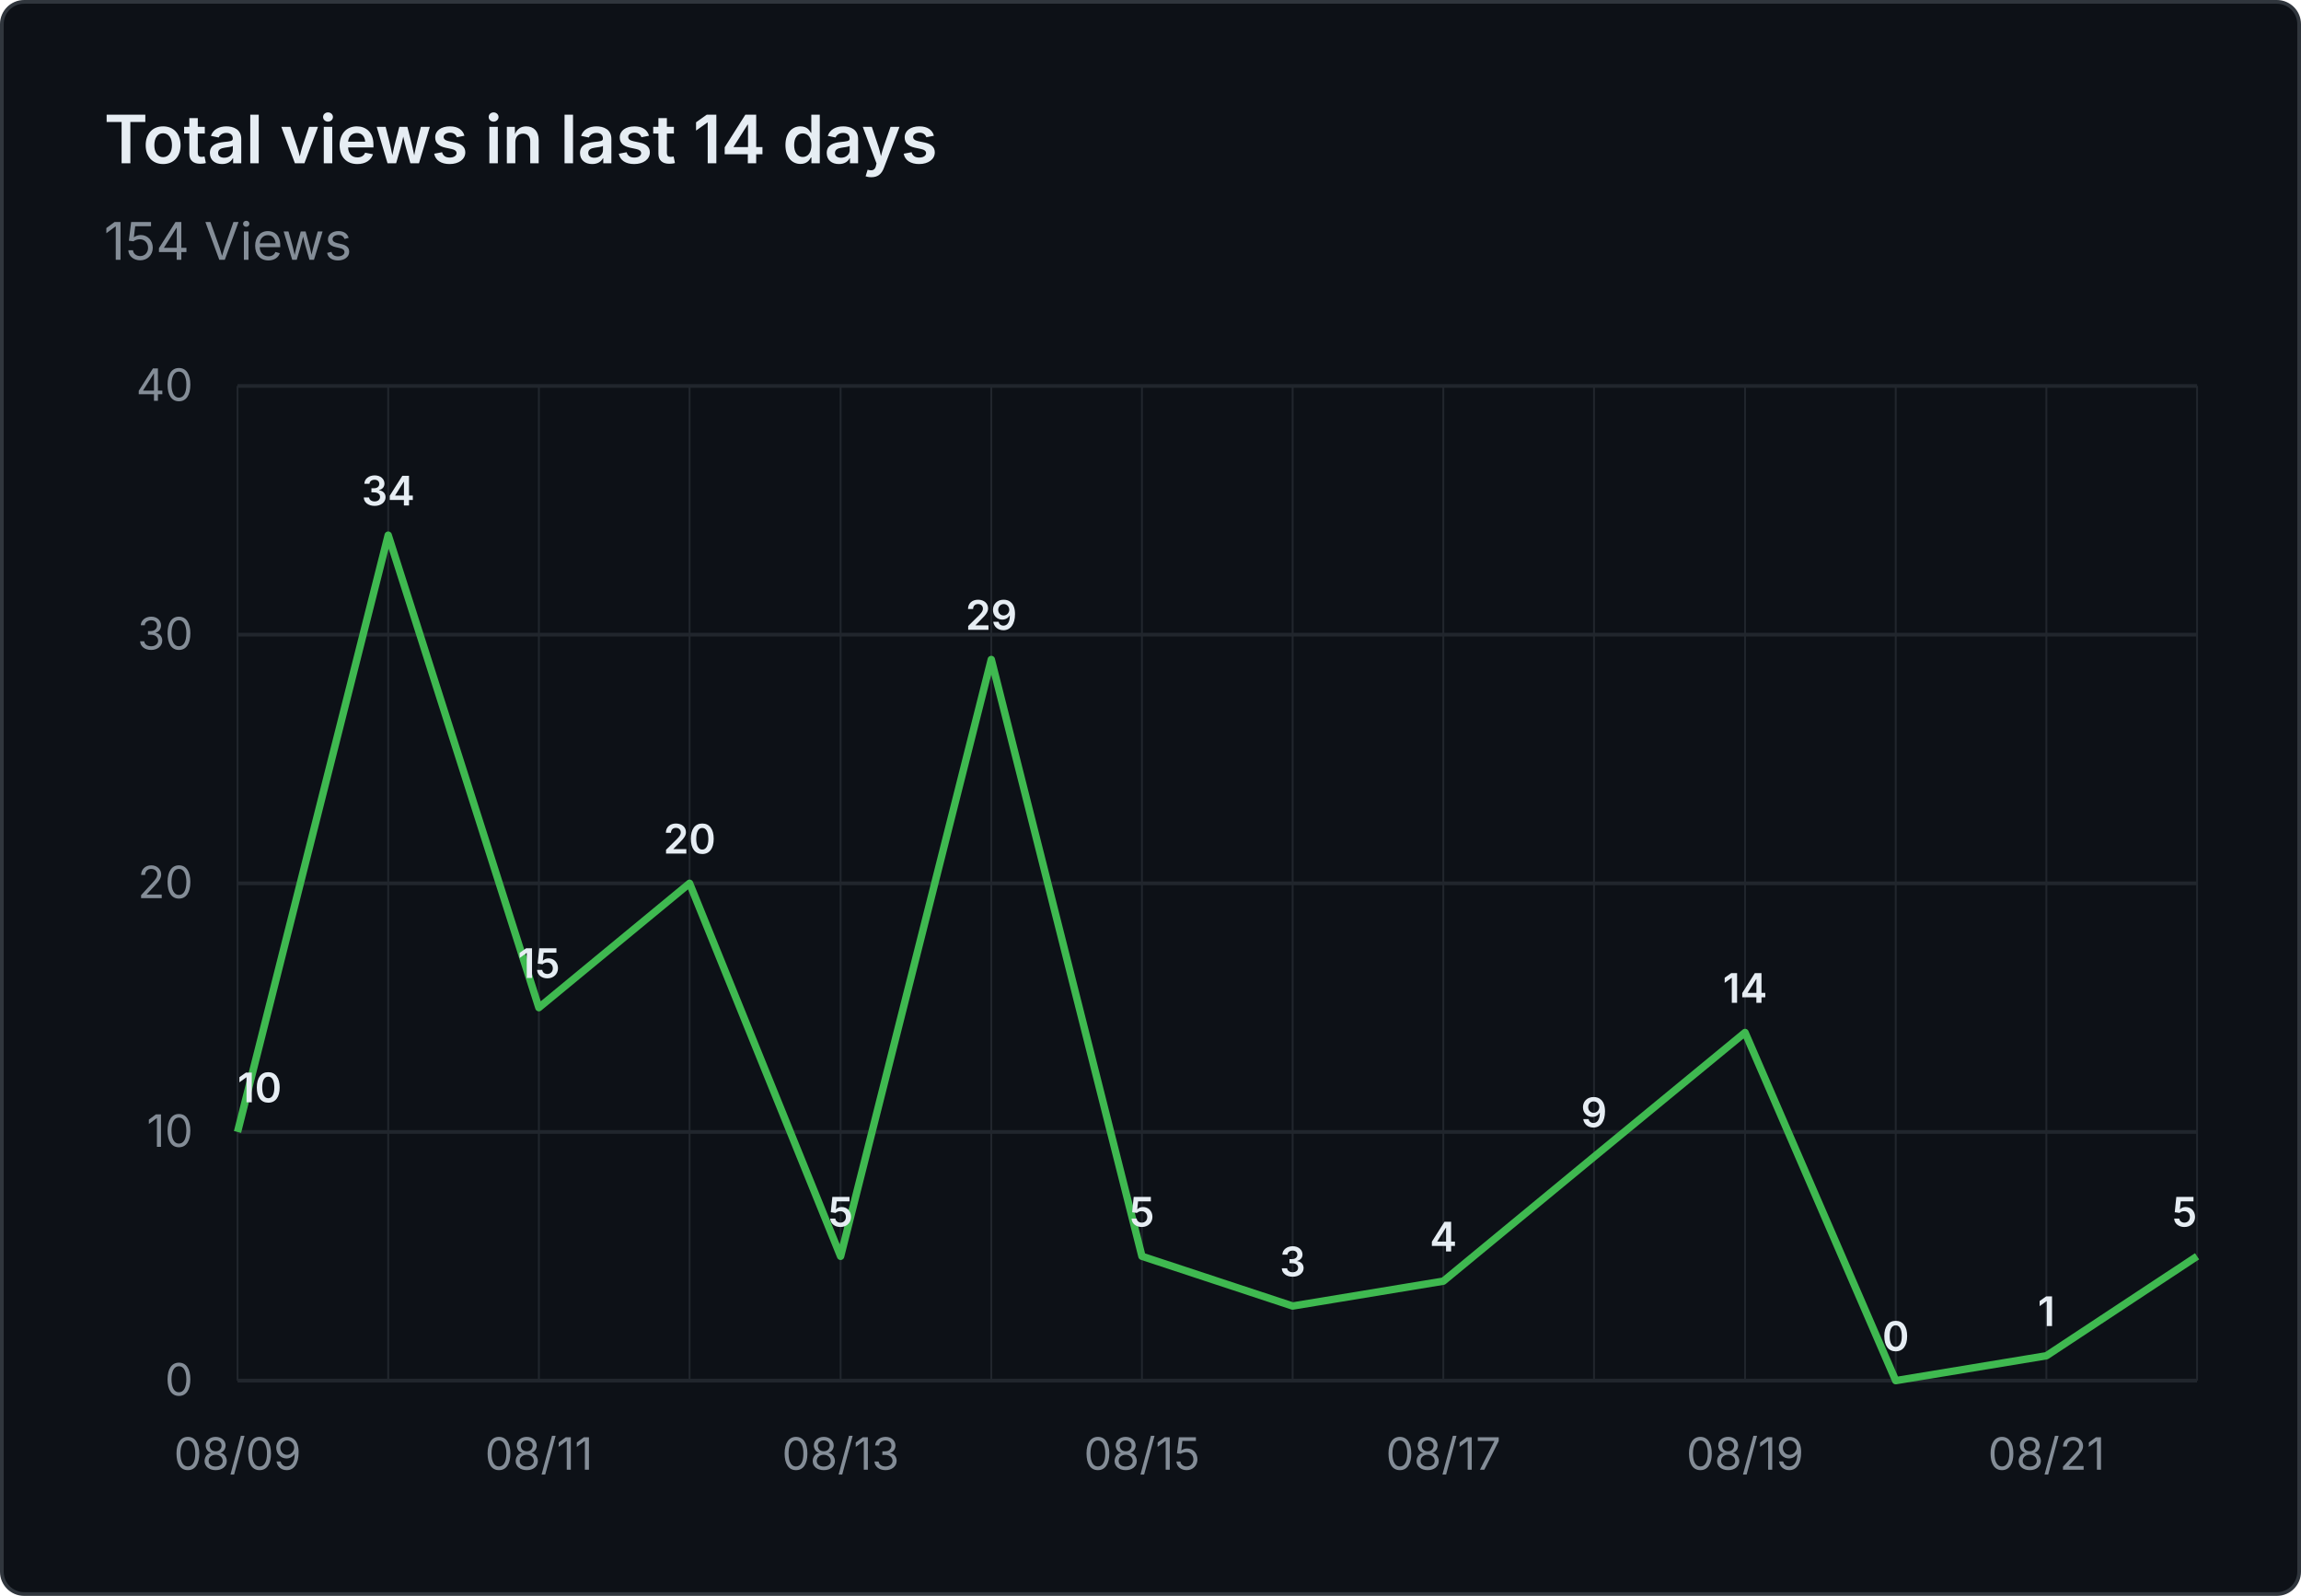
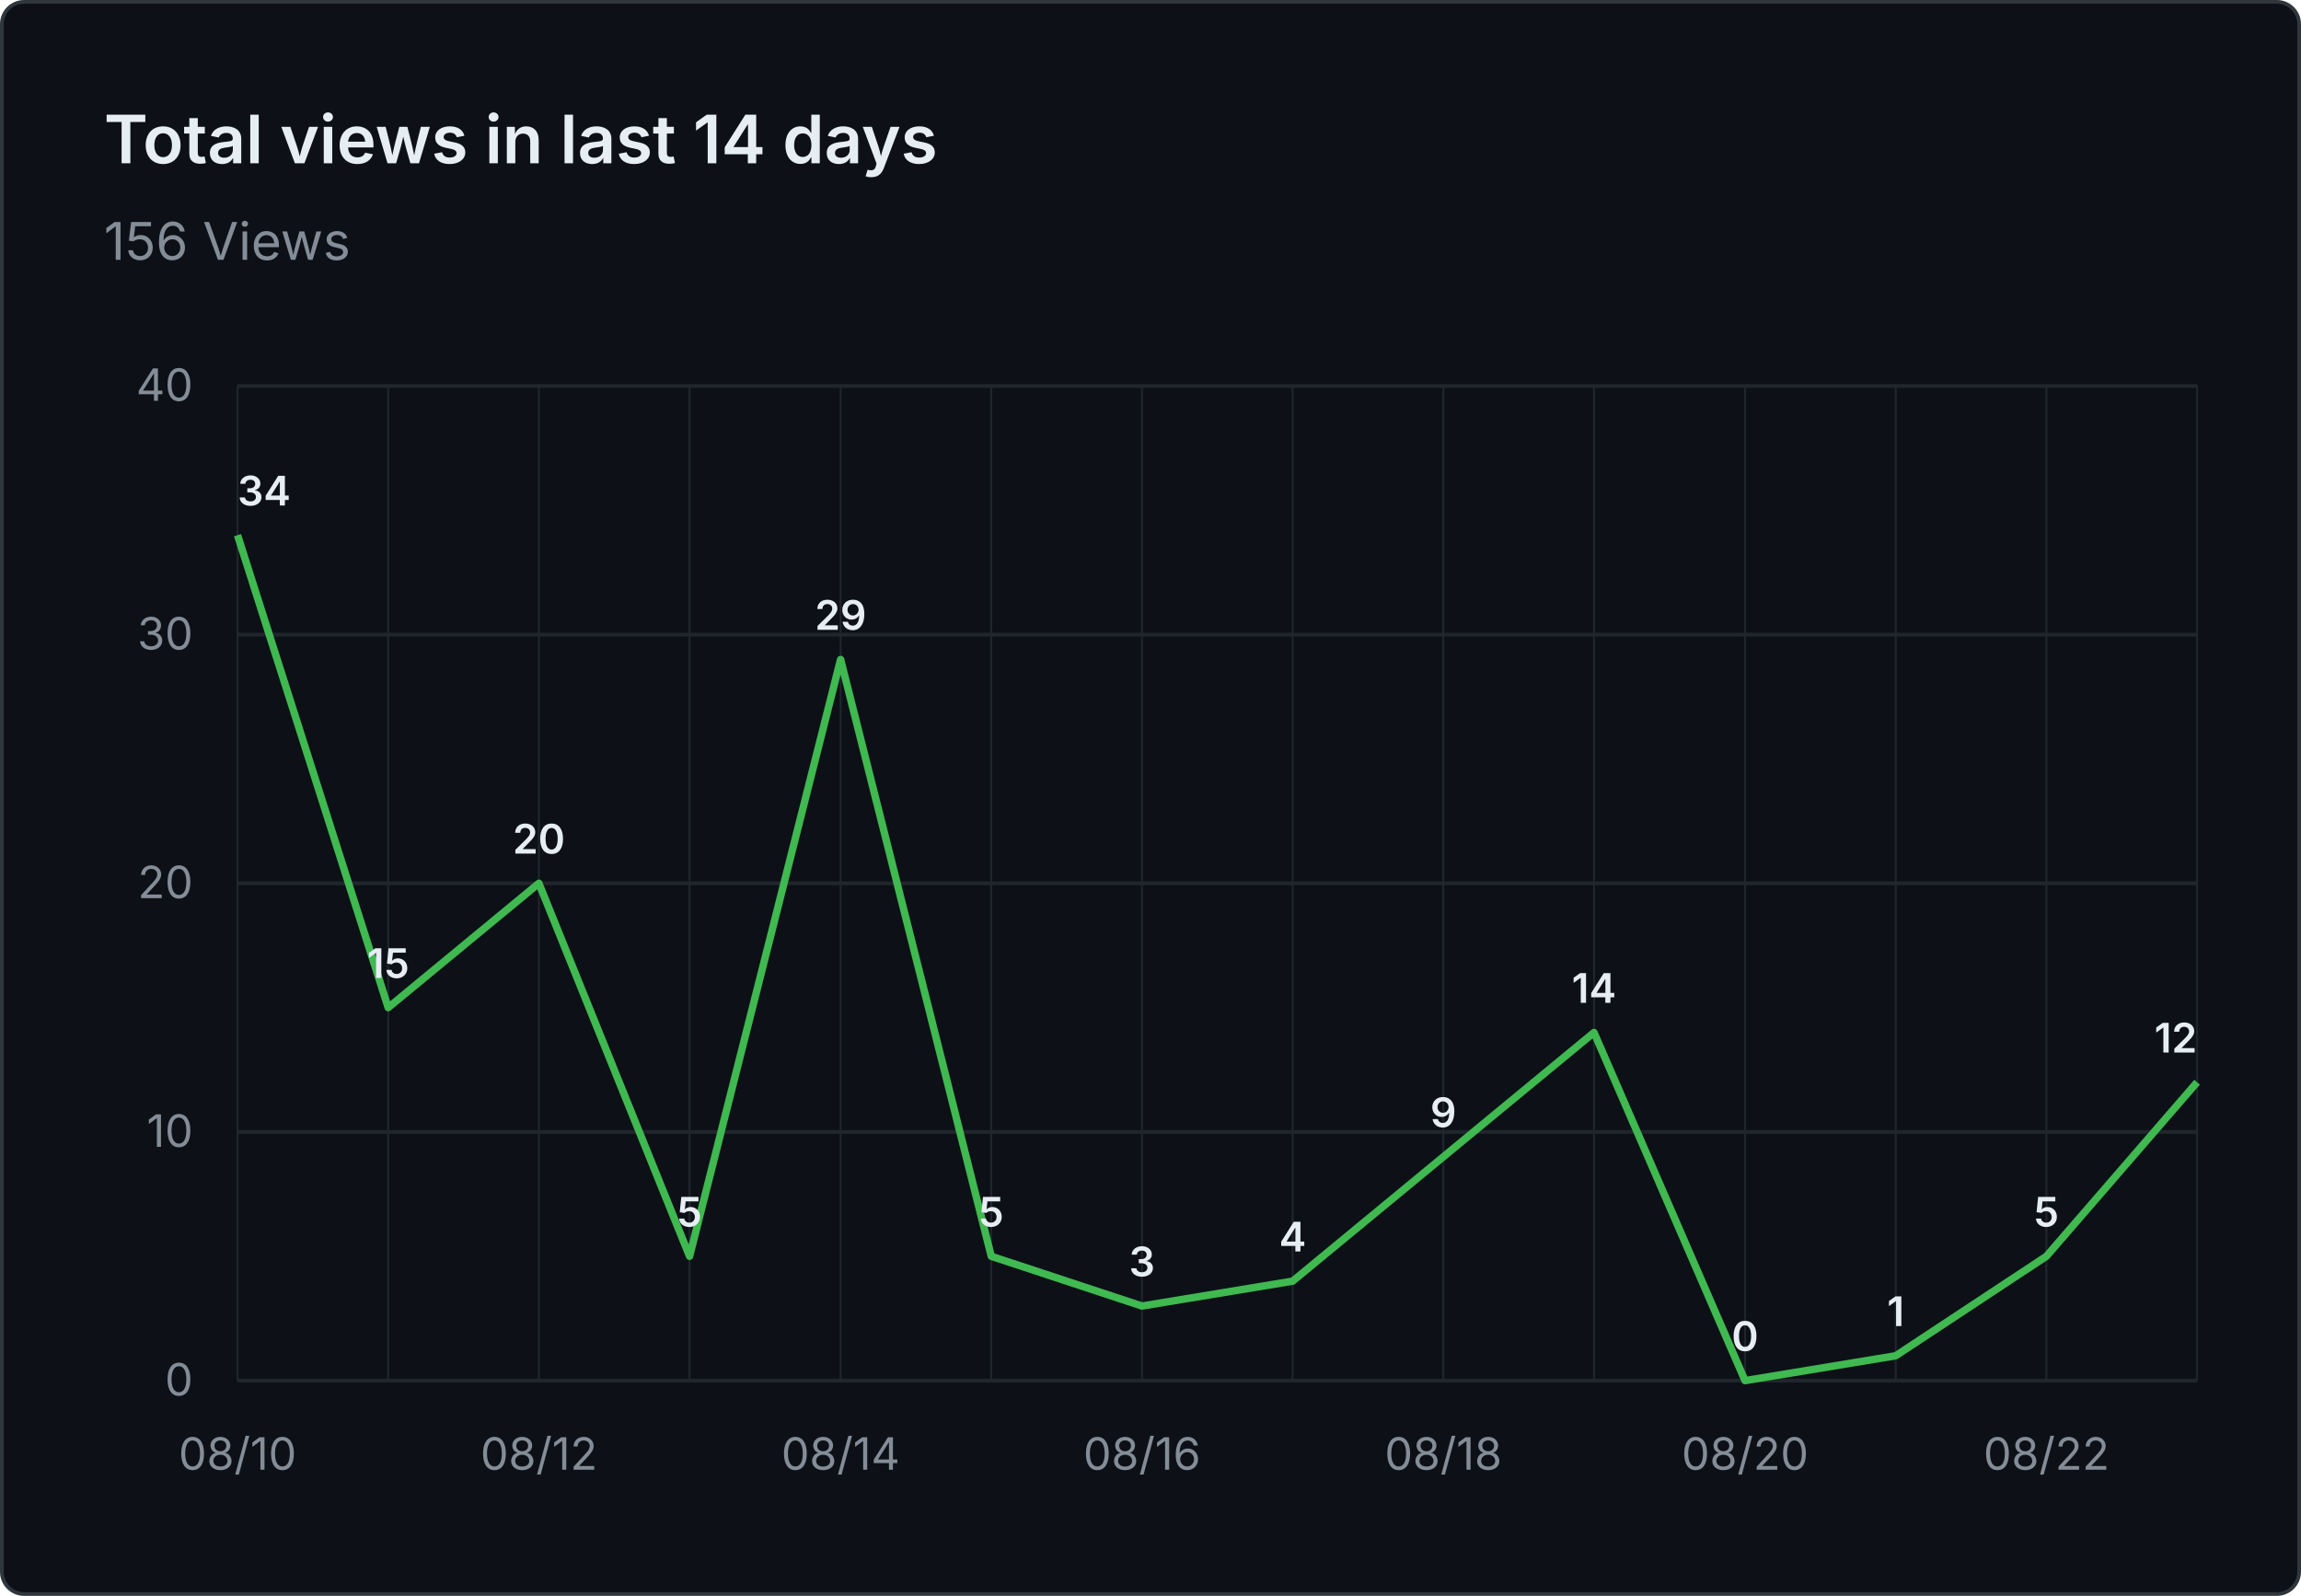
- <svg xmlns="http://www.w3.org/2000/svg" viewBox="0 0 620 430" width="620" height="430" role="img" aria-label="Total views in last 14 days: 154 Views">
+ <svg xmlns="http://www.w3.org/2000/svg" viewBox="0 0 620 430" width="620" height="430" role="img" aria-label="Total views in last 14 days: 156 Views">
  <rect x="0.5" y="0.5" width="619" height="429" fill="#0d1117" stroke="#30363d" rx="6" />
  <g font-family="system-ui, -apple-system, 'Segoe UI', sans-serif">
    <text x="28" y="44" fill="#e6edf3" font-size="18" font-weight="600">Total views in last 14 days</text>
-     <text x="28" y="70" fill="#848d97" font-size="14">154 Views</text>
+     <text x="28" y="70" fill="#848d97" font-size="14">156 Views</text>
    <line x1="64" y1="372.0" x2="592" y2="372.0" stroke="#21262d" stroke-width="1" />
    <text x="52" y="376.0" text-anchor="end" fill="#848d97" font-size="12">0</text>
    <line x1="64" y1="305.0" x2="592" y2="305.0" stroke="#21262d" stroke-width="1" />
    <text x="52" y="309.0" text-anchor="end" fill="#848d97" font-size="12">10</text>
    <line x1="64" y1="238.0" x2="592" y2="238.0" stroke="#21262d" stroke-width="1" />
    <text x="52" y="242.0" text-anchor="end" fill="#848d97" font-size="12">20</text>
    <line x1="64" y1="171.0" x2="592" y2="171.0" stroke="#21262d" stroke-width="1" />
    <text x="52" y="175.0" text-anchor="end" fill="#848d97" font-size="12">30</text>
    <line x1="64" y1="104.0" x2="592" y2="104.0" stroke="#21262d" stroke-width="1" />
    <text x="52" y="108.0" text-anchor="end" fill="#848d97" font-size="12">40</text>
    <line x1="64.0" y1="104" x2="64.0" y2="372" stroke="#21262d" stroke-width="0.5" />
    <line x1="104.6" y1="104" x2="104.6" y2="372" stroke="#21262d" stroke-width="0.5" />
    <line x1="145.2" y1="104" x2="145.2" y2="372" stroke="#21262d" stroke-width="0.5" />
    <line x1="185.8" y1="104" x2="185.8" y2="372" stroke="#21262d" stroke-width="0.5" />
    <line x1="226.5" y1="104" x2="226.5" y2="372" stroke="#21262d" stroke-width="0.5" />
    <line x1="267.1" y1="104" x2="267.1" y2="372" stroke="#21262d" stroke-width="0.5" />
    <line x1="307.7" y1="104" x2="307.7" y2="372" stroke="#21262d" stroke-width="0.5" />
    <line x1="348.3" y1="104" x2="348.3" y2="372" stroke="#21262d" stroke-width="0.5" />
    <line x1="388.9" y1="104" x2="388.9" y2="372" stroke="#21262d" stroke-width="0.5" />
    <line x1="429.5" y1="104" x2="429.5" y2="372" stroke="#21262d" stroke-width="0.5" />
    <line x1="470.2" y1="104" x2="470.2" y2="372" stroke="#21262d" stroke-width="0.5" />
    <line x1="510.8" y1="104" x2="510.8" y2="372" stroke="#21262d" stroke-width="0.5" />
    <line x1="551.4" y1="104" x2="551.4" y2="372" stroke="#21262d" stroke-width="0.5" />
    <line x1="592.0" y1="104" x2="592.0" y2="372" stroke="#21262d" stroke-width="0.5" />
-     <text x="64.0" y="396" text-anchor="middle" fill="#848d97" font-size="12">08/09</text>
-     <text x="145.2" y="396" text-anchor="middle" fill="#848d97" font-size="12">08/11</text>
-     <text x="226.5" y="396" text-anchor="middle" fill="#848d97" font-size="12">08/13</text>
-     <text x="307.7" y="396" text-anchor="middle" fill="#848d97" font-size="12">08/15</text>
-     <text x="388.9" y="396" text-anchor="middle" fill="#848d97" font-size="12">08/17</text>
-     <text x="470.2" y="396" text-anchor="middle" fill="#848d97" font-size="12">08/19</text>
-     <text x="551.4" y="396" text-anchor="middle" fill="#848d97" font-size="12">08/21</text>
-     <path d="M 64.0 305.0 L 104.6 144.2 L 145.2 271.5 L 185.8 238.0 L 226.5 338.5 L 267.1 177.7 L 307.7 338.5 L 348.3 351.9 L 388.9 345.2 L 429.5 311.7 L 470.2 278.2 L 510.8 372.0 L 551.4 365.3 L 592.0 338.5" fill="none" stroke="#3fb950" stroke-width="2" stroke-linejoin="round" />
-     <text x="64.0" y="297.0" text-anchor="start" fill="#e6edf3" font-size="11" font-weight="600">10</text>
-     <text x="104.6" y="136.2" text-anchor="middle" fill="#e6edf3" font-size="11" font-weight="600">34</text>
-     <text x="145.2" y="263.5" text-anchor="middle" fill="#e6edf3" font-size="11" font-weight="600">15</text>
-     <text x="185.8" y="230.0" text-anchor="middle" fill="#e6edf3" font-size="11" font-weight="600">20</text>
-     <text x="226.5" y="330.5" text-anchor="middle" fill="#e6edf3" font-size="11" font-weight="600">5</text>
-     <text x="267.1" y="169.7" text-anchor="middle" fill="#e6edf3" font-size="11" font-weight="600">29</text>
-     <text x="307.7" y="330.5" text-anchor="middle" fill="#e6edf3" font-size="11" font-weight="600">5</text>
-     <text x="348.3" y="343.9" text-anchor="middle" fill="#e6edf3" font-size="11" font-weight="600">3</text>
-     <text x="388.9" y="337.2" text-anchor="middle" fill="#e6edf3" font-size="11" font-weight="600">4</text>
-     <text x="429.5" y="303.7" text-anchor="middle" fill="#e6edf3" font-size="11" font-weight="600">9</text>
-     <text x="470.2" y="270.2" text-anchor="middle" fill="#e6edf3" font-size="11" font-weight="600">14</text>
-     <text x="510.8" y="364.0" text-anchor="middle" fill="#e6edf3" font-size="11" font-weight="600">0</text>
-     <text x="551.4" y="357.3" text-anchor="middle" fill="#e6edf3" font-size="11" font-weight="600">1</text>
-     <text x="592.0" y="330.5" text-anchor="end" fill="#e6edf3" font-size="11" font-weight="600">5</text>
+     <text x="64.0" y="396" text-anchor="middle" fill="#848d97" font-size="12">08/10</text>
+     <text x="145.2" y="396" text-anchor="middle" fill="#848d97" font-size="12">08/12</text>
+     <text x="226.5" y="396" text-anchor="middle" fill="#848d97" font-size="12">08/14</text>
+     <text x="307.7" y="396" text-anchor="middle" fill="#848d97" font-size="12">08/16</text>
+     <text x="388.9" y="396" text-anchor="middle" fill="#848d97" font-size="12">08/18</text>
+     <text x="470.2" y="396" text-anchor="middle" fill="#848d97" font-size="12">08/20</text>
+     <text x="551.4" y="396" text-anchor="middle" fill="#848d97" font-size="12">08/22</text>
+     <path d="M 64.0 144.2 L 104.6 271.5 L 145.2 238.0 L 185.8 338.5 L 226.5 177.7 L 267.1 338.5 L 307.7 351.9 L 348.3 345.2 L 388.9 311.7 L 429.5 278.2 L 470.2 372.0 L 510.8 365.3 L 551.4 338.5 L 592.0 291.6" fill="none" stroke="#3fb950" stroke-width="2" stroke-linejoin="round" />
+     <text x="64.0" y="136.2" text-anchor="start" fill="#e6edf3" font-size="11" font-weight="600">34</text>
+     <text x="104.6" y="263.5" text-anchor="middle" fill="#e6edf3" font-size="11" font-weight="600">15</text>
+     <text x="145.2" y="230.0" text-anchor="middle" fill="#e6edf3" font-size="11" font-weight="600">20</text>
+     <text x="185.8" y="330.5" text-anchor="middle" fill="#e6edf3" font-size="11" font-weight="600">5</text>
+     <text x="226.5" y="169.7" text-anchor="middle" fill="#e6edf3" font-size="11" font-weight="600">29</text>
+     <text x="267.1" y="330.5" text-anchor="middle" fill="#e6edf3" font-size="11" font-weight="600">5</text>
+     <text x="307.7" y="343.9" text-anchor="middle" fill="#e6edf3" font-size="11" font-weight="600">3</text>
+     <text x="348.3" y="337.2" text-anchor="middle" fill="#e6edf3" font-size="11" font-weight="600">4</text>
+     <text x="388.9" y="303.7" text-anchor="middle" fill="#e6edf3" font-size="11" font-weight="600">9</text>
+     <text x="429.5" y="270.2" text-anchor="middle" fill="#e6edf3" font-size="11" font-weight="600">14</text>
+     <text x="470.2" y="364.0" text-anchor="middle" fill="#e6edf3" font-size="11" font-weight="600">0</text>
+     <text x="510.8" y="357.3" text-anchor="middle" fill="#e6edf3" font-size="11" font-weight="600">1</text>
+     <text x="551.4" y="330.5" text-anchor="middle" fill="#e6edf3" font-size="11" font-weight="600">5</text>
+     <text x="592.0" y="283.6" text-anchor="end" fill="#e6edf3" font-size="11" font-weight="600">12</text>
  </g>
</svg>
